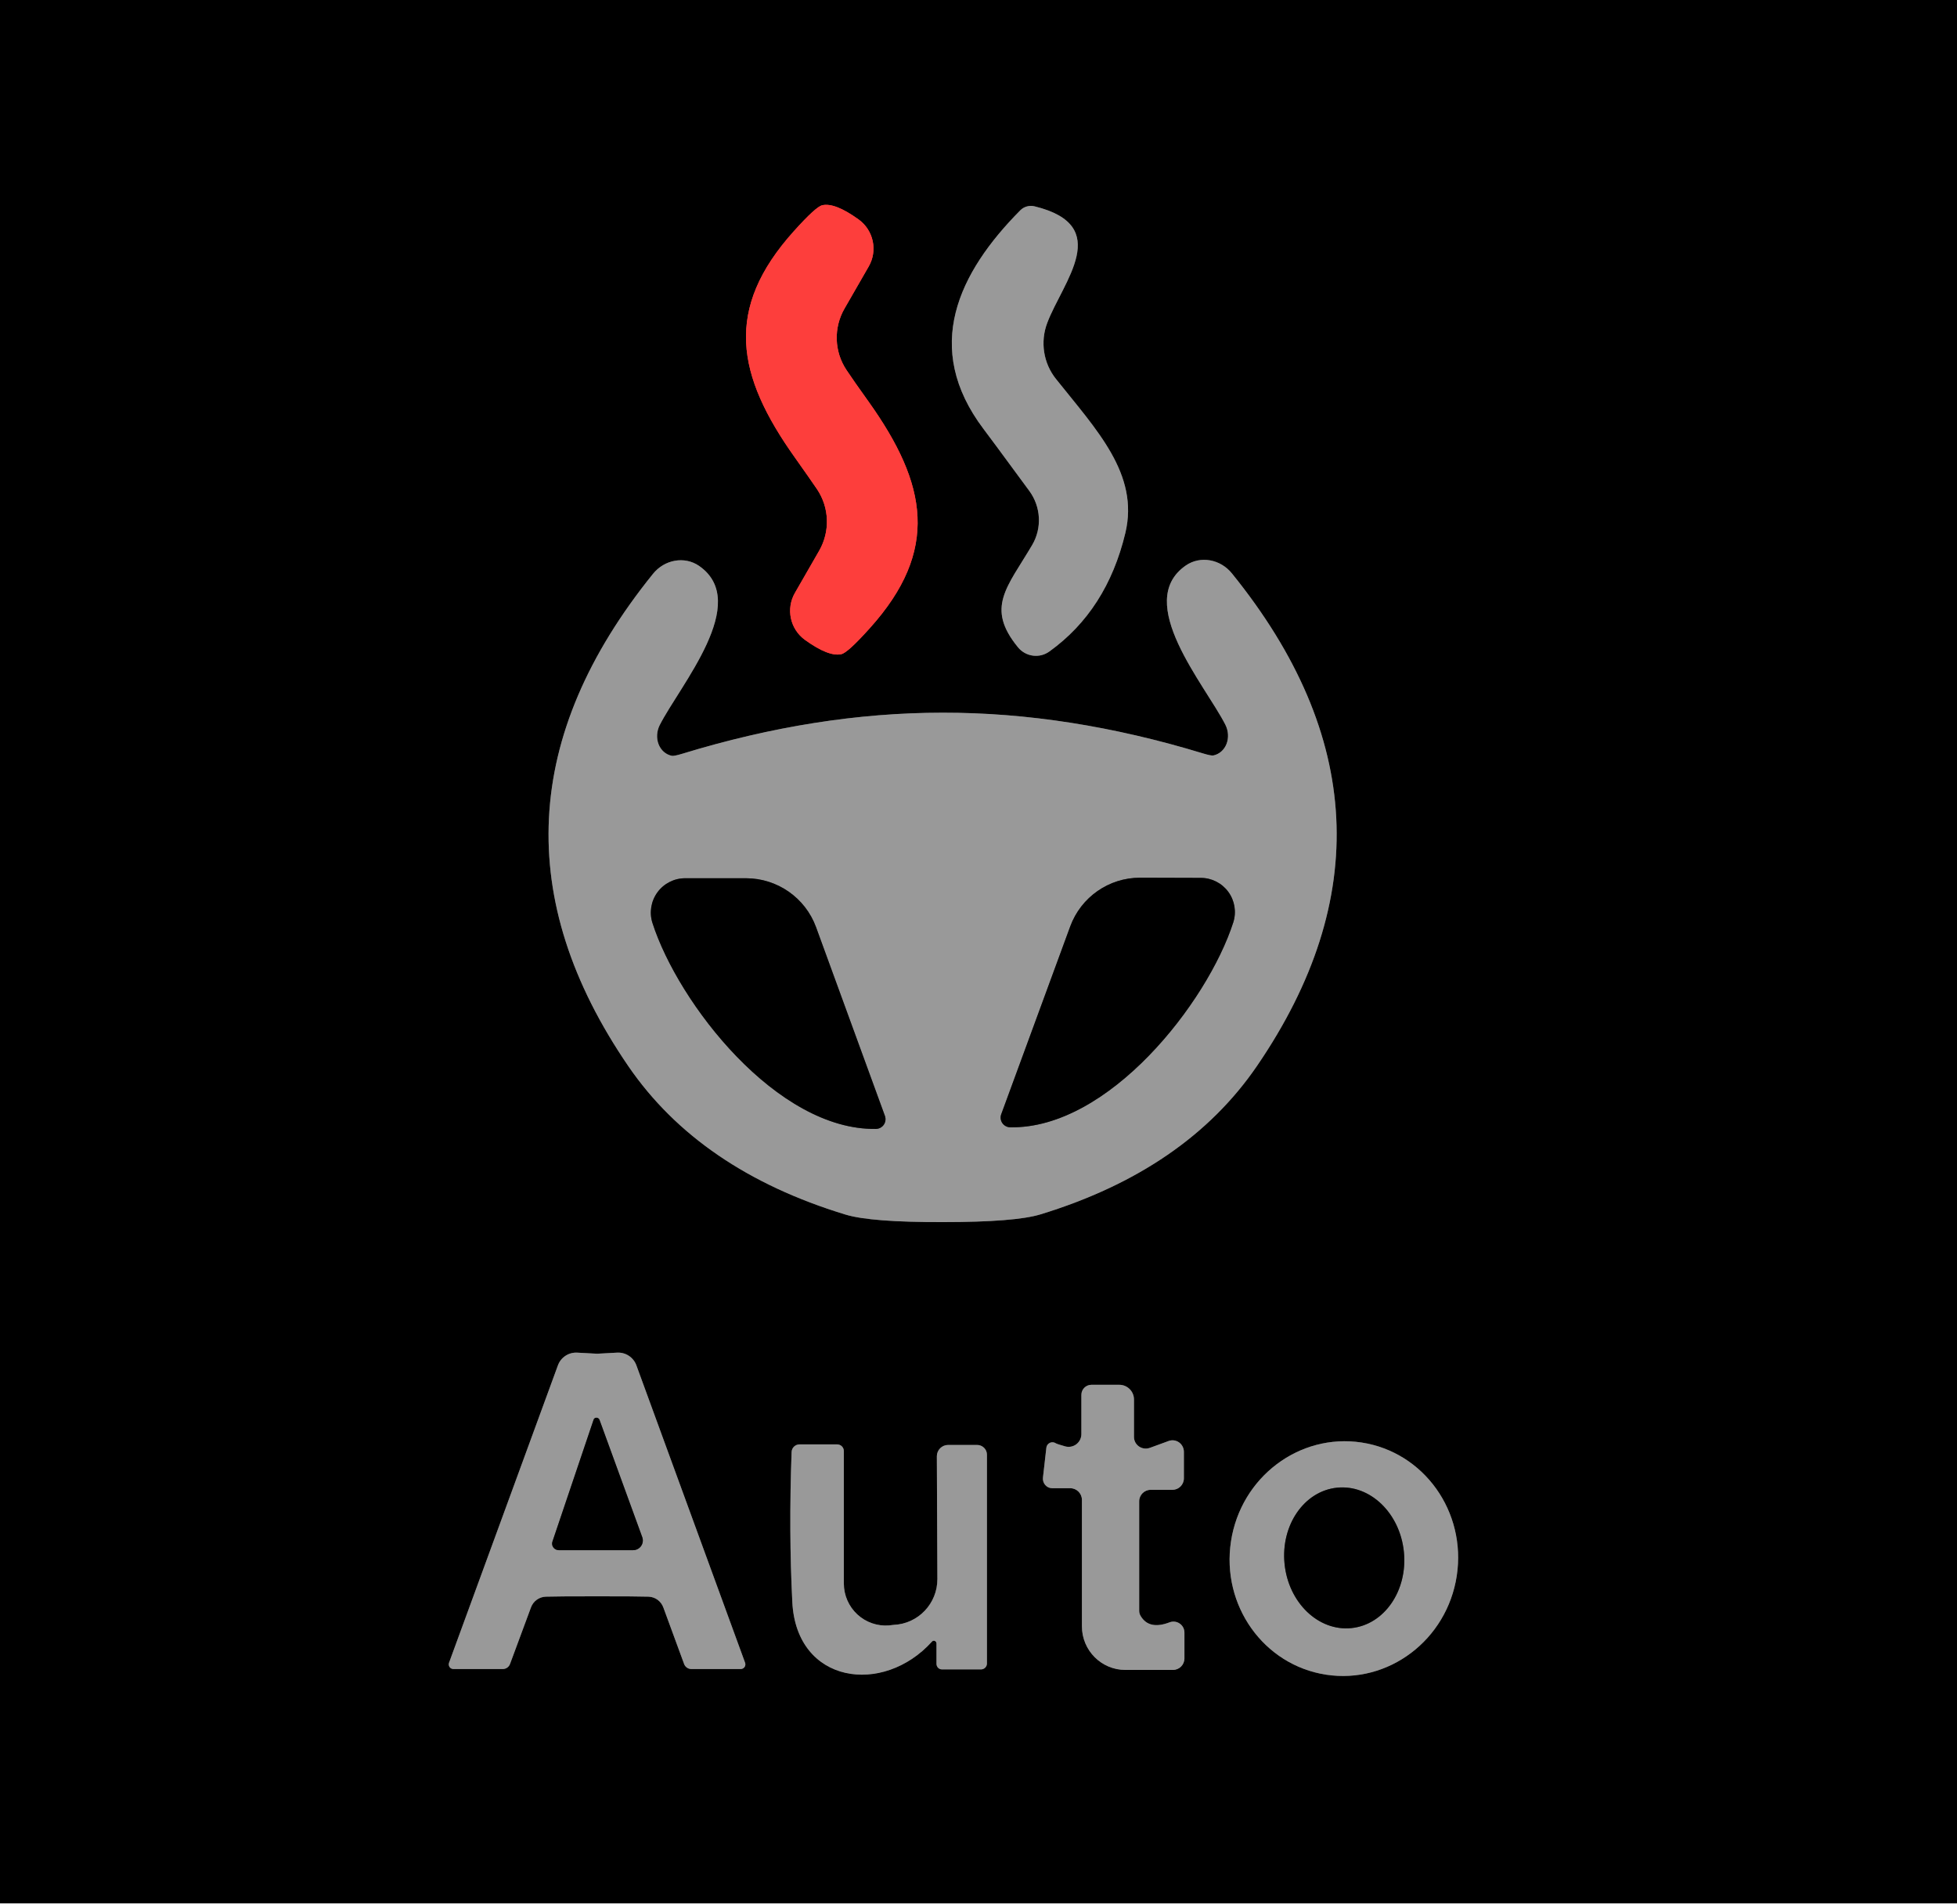
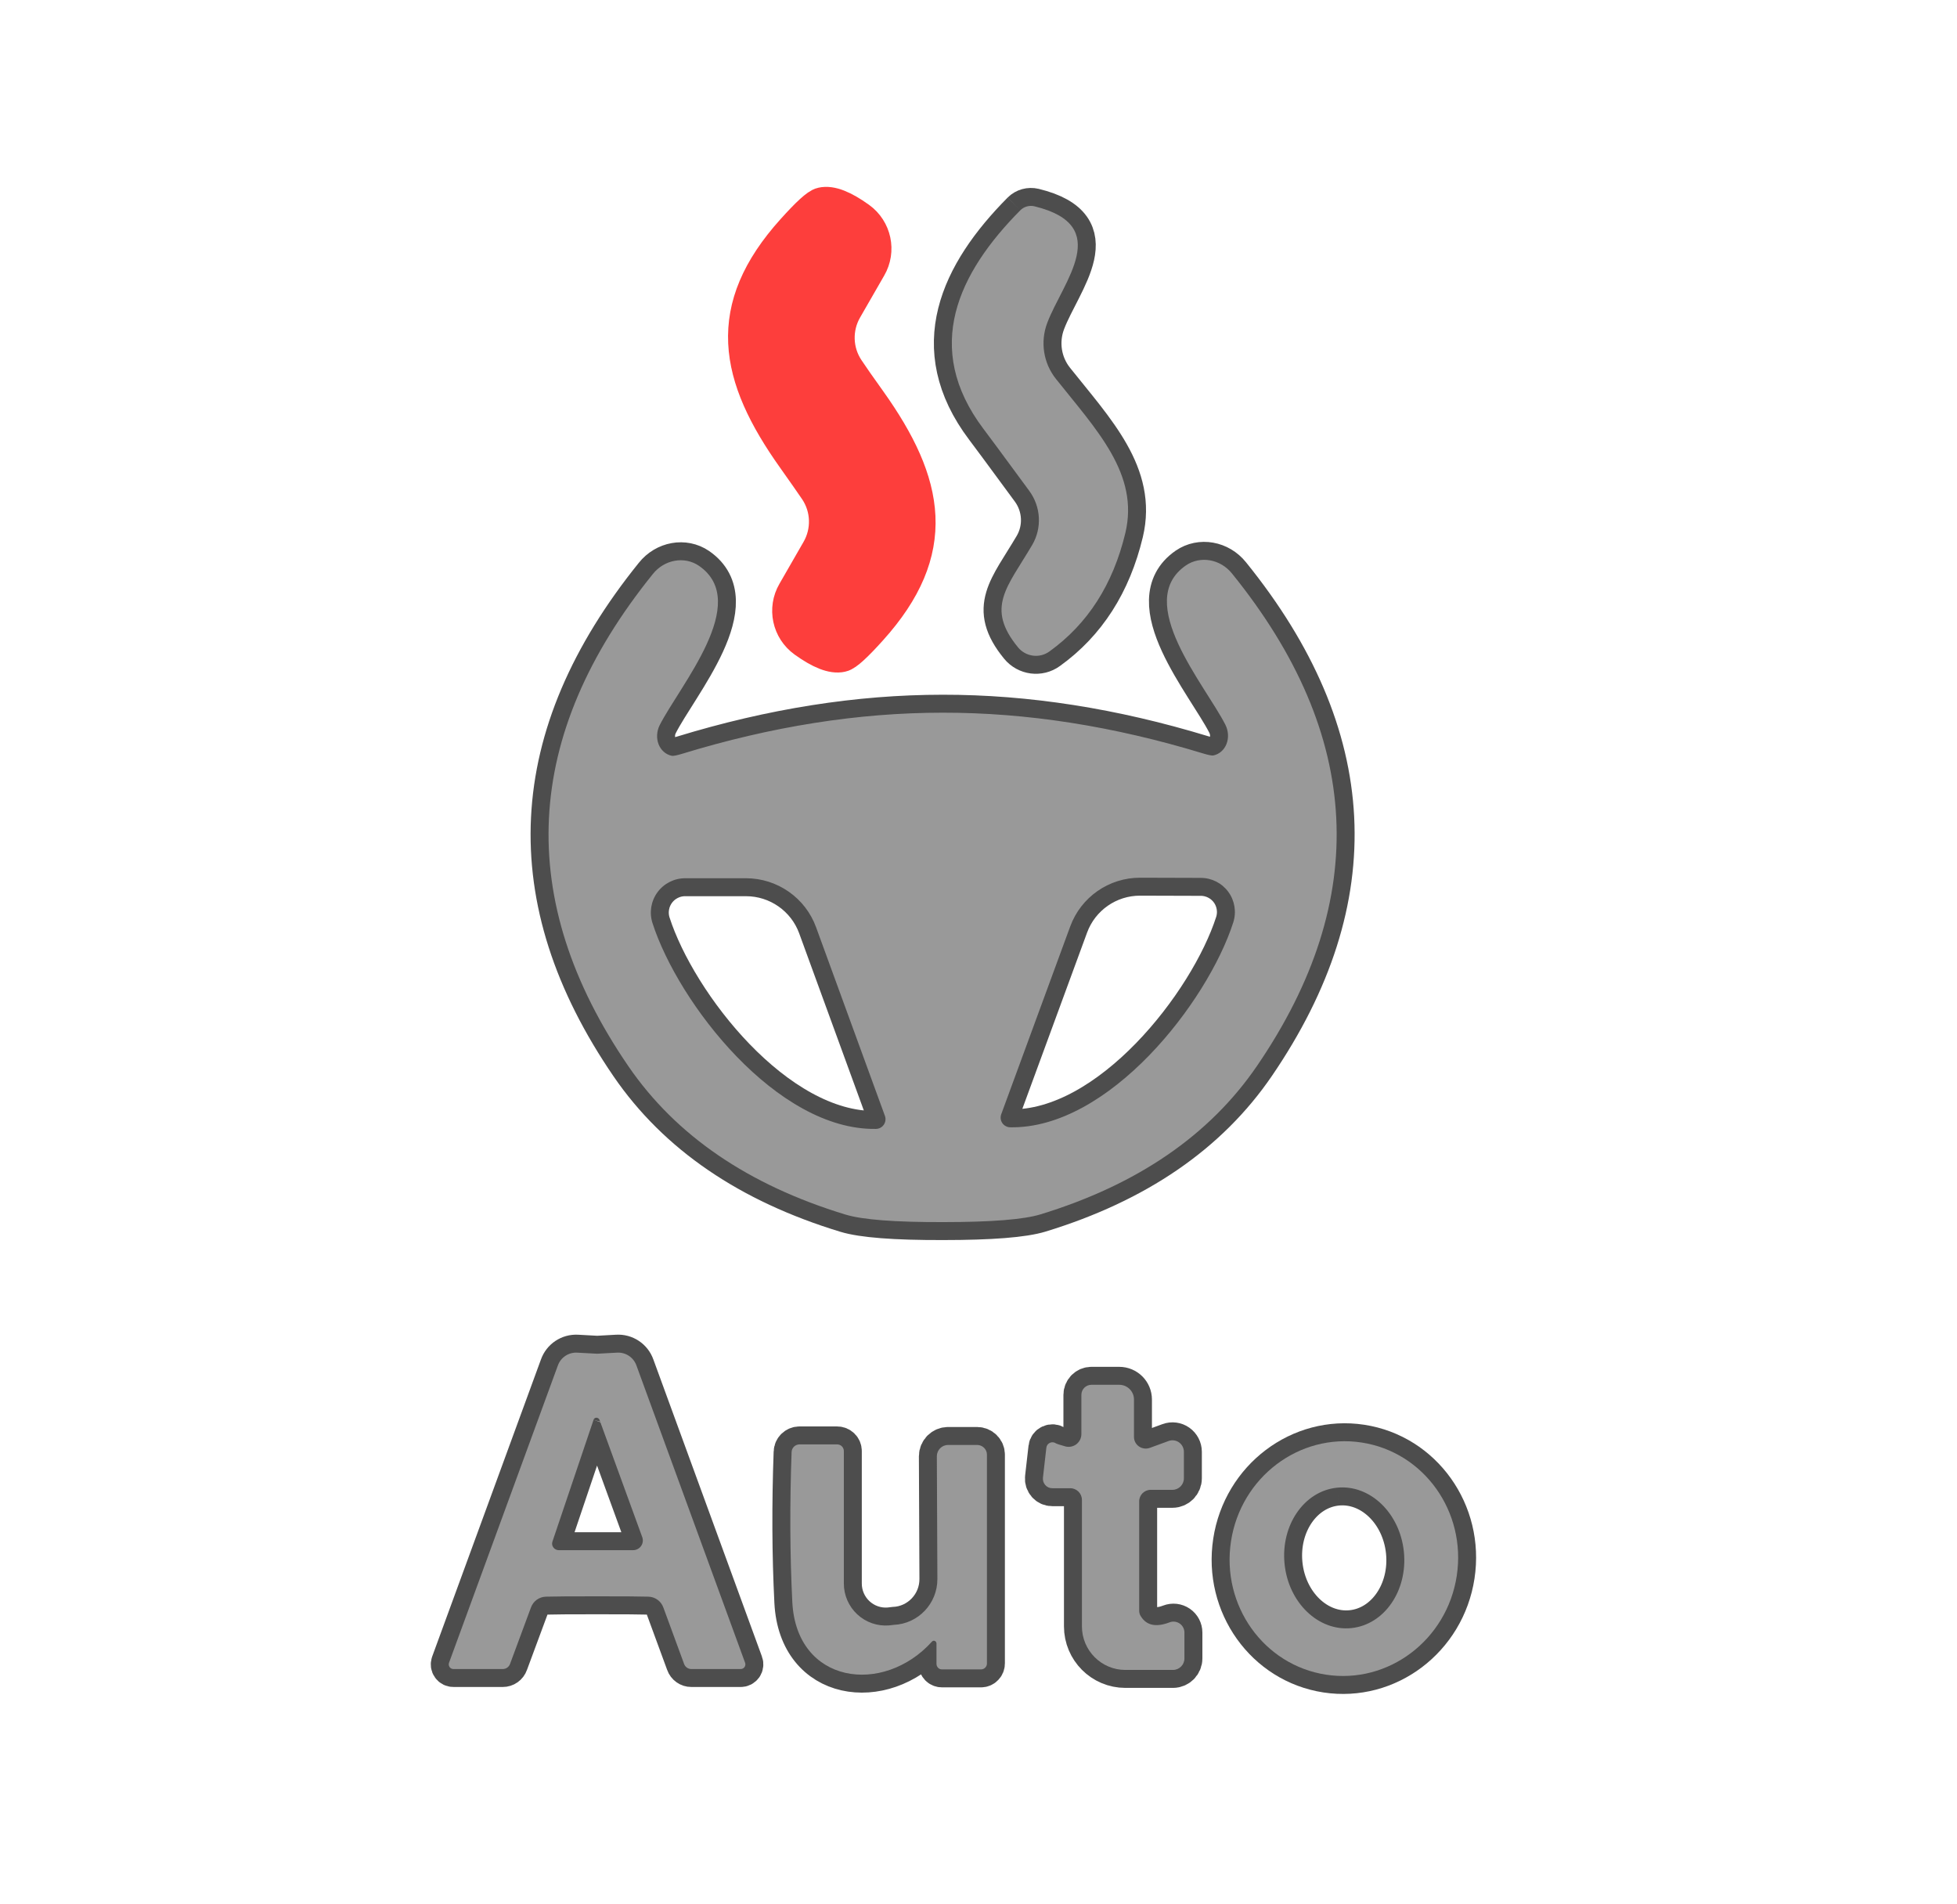
<svg xmlns="http://www.w3.org/2000/svg" version="1.1" viewBox="0.00 0.00 109.00 106.00">
  <g stroke-width="2.00" fill="none" stroke-linecap="butt">
    <path stroke="#fd3e3c" vector-effect="non-scaling-stroke" d="   M 44.28 25.49   Q 45.13 26.69 45.51 27.25   A 3.25 3.24 -46.9 0 1 45.62 30.68   L 44.28 33.01   A 2.00 2.00 0.0 0 0 44.84 35.64   Q 46.16 36.59 46.86 36.43   Q 47.21 36.36 48.44 34.99   C 52.35 30.65 51.65 26.96 48.38 22.37   Q 47.52 21.17 47.15 20.61   A 3.25 3.24 -46.9 0 1 47.04 17.18   L 48.38 14.85   A 2.00 2.00 0.0 0 0 47.82 12.22   Q 46.50 11.27 45.80 11.43   Q 45.45 11.50 44.22 12.87   C 40.31 17.21 41.01 20.90 44.28 25.49" />
    <path stroke="#4d4d4d" vector-effect="non-scaling-stroke" d="   M 56.83 11.71   C 53.38 15.19 51.36 19.36 54.78 23.89   Q 55.00 24.17 57.33 27.34   A 2.75 2.73 42.2 0 1 57.49 30.35   C 56.10 32.71 54.88 33.83 56.70 36.05   A 1.29 1.28 52.4 0 0 58.45 36.28   Q 61.65 33.98 62.68 29.68   C 63.46 26.40 61.08 23.95 58.82 21.11   A 3.20 3.18 -54.1 0 1 58.33 17.98   C 59.20 15.68 62.04 12.57 57.62 11.49   A 0.85 0.83 29.0 0 0 56.83 11.71" />
    <path stroke="#4d4d4d" vector-effect="non-scaling-stroke" d="   M 52.52 68.06   Q 56.54 68.06 57.95 67.63   Q 66.06 65.15 70.02 59.35   Q 79.53 45.42 68.62 31.94   A 1.97 1.86 53.2 0 0 66.05 31.49   C 63.11 33.52 67.12 38.14 68.25 40.36   A 1.23 1.09 69.4 0 1 67.59 42.07   Q 67.47 42.10 67.01 41.96   Q 59.53 39.68 52.50 39.69   Q 45.47 39.69 37.99 41.98   Q 37.53 42.12 37.41 42.09   A 1.23 1.09 -69.5 0 1 36.74 40.39   C 37.87 38.16 41.87 33.54 38.93 31.51   A 1.97 1.86 -53.3 0 0 36.36 31.97   Q 25.47 45.46 35.00 59.38   Q 38.97 65.17 47.09 67.64   Q 48.50 68.07 52.52 68.06" />
    <path stroke="#4d4d4d" vector-effect="non-scaling-stroke" d="   M 33.26 88.90   Q 35.52 88.90 36.12 88.92   A 0.91 0.91 0.0 0 1 36.95 89.53   L 38.10 92.66   A 0.43 0.43 0.0 0 0 38.51 92.95   L 41.25 92.95   A 0.26 0.26 0.0 0 0 41.50 92.60   L 35.45 76.05   A 1.08 1.08 0.0 0 0 34.36 75.33   Q 33.31 75.39 33.26 75.39   Q 33.21 75.39 32.15 75.33   A 1.08 1.08 0.0 0 0 31.07 76.05   L 25.01 92.60   A 0.26 0.26 0.0 0 0 25.26 92.95   L 28.00 92.95   A 0.43 0.43 0.0 0 0 28.41 92.66   L 29.57 89.53   A 0.91 0.91 0.0 0 1 30.40 88.92   Q 31.00 88.90 33.26 88.90" />
    <path stroke="#4d4d4d" vector-effect="non-scaling-stroke" d="   M 60.26 83.53   L 60.26 90.57   A 2.43 2.42 -90.0 0 0 62.68 93.00   L 65.33 93.00   A 0.64 0.64 0.0 0 0 65.97 92.36   L 65.97 90.92   A 0.61 0.61 0.0 0 0 65.14 90.35   Q 64.01 90.78 63.54 90.01   A 0.57 0.53 30.4 0 1 63.45 89.71   L 63.45 83.61   A 0.64 0.64 0.0 0 1 64.09 82.97   L 65.30 82.97   A 0.64 0.64 0.0 0 0 65.94 82.33   L 65.94 80.85   A 0.64 0.63 80.0 0 0 65.09 80.25   L 64.05 80.63   A 0.66 0.65 -10.3 0 1 63.16 80.02   L 63.16 77.94   A 0.82 0.82 0.0 0 0 62.34 77.12   L 60.79 77.12   A 0.56 0.56 0.0 0 0 60.23 77.68   L 60.23 79.87   A 0.71 0.71 0.0 0 1 59.33 80.55   Q 58.87 80.42 58.81 80.38   A 0.34 0.34 0.0 0 0 58.28 80.62   L 58.09 82.29   A 0.53 0.52 -86.6 0 0 58.61 82.88   L 59.61 82.88   A 0.65 0.65 0.0 0 1 60.26 83.53" />
    <path stroke="#4d4d4d" vector-effect="non-scaling-stroke" d="   M 52.16 91.52   L 52.16 92.66   A 0.31 0.30 -90.0 0 0 52.46 92.97   L 54.64 92.97   A 0.33 0.33 0.0 0 0 54.97 92.64   L 54.97 81.01   A 0.55 0.54 -0.0 0 0 54.42 80.47   L 52.81 80.47   A 0.63 0.63 0.0 0 0 52.18 81.10   L 52.21 87.93   A 2.55 2.54 88.6 0 1 49.78 90.49   L 49.52 90.52   A 2.34 2.33 87.6 0 1 47.00 88.19   L 47.00 80.81   A 0.37 0.37 0.0 0 0 46.63 80.44   L 44.53 80.44   A 0.44 0.44 0.0 0 0 44.09 80.87   Q 43.93 85.28 44.13 89.22   C 44.36 93.78 49.19 94.44 51.91 91.42   A 0.15 0.14 66.3 0 1 52.16 91.52" />
    <path stroke="#4d4d4d" vector-effect="non-scaling-stroke" d="   M 75.839 80.335   A 6.54 6.36 -81.3 0 0 68.563 85.838   A 6.54 6.36 -81.3 0 0 73.861 93.265   A 6.54 6.36 -81.3 0 0 81.137 87.762   A 6.54 6.36 -81.3 0 0 75.839 80.335" />
    <path stroke="#4d4d4d" vector-effect="non-scaling-stroke" d="   M 48.79 62.87   A 0.54 0.54 0.0 0 0 49.29 62.15   L 45.45 51.63   A 4.16 4.15 -10.1 0 0 41.55 48.91   L 38.16 48.91   A 1.91 1.91 0.0 0 0 36.34 51.40   C 37.78 55.88 43.28 62.96 48.79 62.87" />
    <path stroke="#4d4d4d" vector-effect="non-scaling-stroke" d="   M 56.26 62.78   C 61.75 62.88 67.25 55.84 68.69 51.37   A 1.90 1.90 0.0 0 0 66.88 48.89   L 63.50 48.88   A 4.14 4.14 0.0 0 0 59.61 51.59   L 55.76 62.07   A 0.54 0.54 0.0 0 0 56.26 62.78" />
    <path stroke="#4d4d4d" vector-effect="non-scaling-stroke" d="   M 33.06 79.07   L 30.77 85.85   A 0.37 0.36 9.5 0 0 31.12 86.33   L 35.26 86.33   A 0.54 0.54 0.0 0 0 35.77 85.60   L 33.39 79.07   A 0.18 0.17 44.7 0 0 33.06 79.07" />
    <path stroke="#4d4d4d" vector-effect="non-scaling-stroke" d="   M 74.473 82.85   A 3.93 3.34 -95.8 0 0 71.547 87.097   A 3.93 3.34 -95.8 0 0 75.267 90.67   A 3.93 3.34 -95.8 0 0 78.193 86.422   A 3.93 3.34 -95.8 0 0 74.473 82.85" />
  </g>
-   <path fill="#000000" d="   M 109.00 0.00   L 109.00 106.00   L 0.00 106.00   L 0.00 0.00   L 109.00 0.00   Z   M 44.28 25.49   Q 45.13 26.69 45.51 27.25   A 3.25 3.24 -46.9 0 1 45.62 30.68   L 44.28 33.01   A 2.00 2.00 0.0 0 0 44.84 35.64   Q 46.16 36.59 46.86 36.43   Q 47.21 36.36 48.44 34.99   C 52.35 30.65 51.65 26.96 48.38 22.37   Q 47.52 21.17 47.15 20.61   A 3.25 3.24 -46.9 0 1 47.04 17.18   L 48.38 14.85   A 2.00 2.00 0.0 0 0 47.82 12.22   Q 46.50 11.27 45.80 11.43   Q 45.45 11.50 44.22 12.87   C 40.31 17.21 41.01 20.90 44.28 25.49   Z   M 56.83 11.71   C 53.38 15.19 51.36 19.36 54.78 23.89   Q 55.00 24.17 57.33 27.34   A 2.75 2.73 42.2 0 1 57.49 30.35   C 56.10 32.71 54.88 33.83 56.70 36.05   A 1.29 1.28 52.4 0 0 58.45 36.28   Q 61.65 33.98 62.68 29.68   C 63.46 26.40 61.08 23.95 58.82 21.11   A 3.20 3.18 -54.1 0 1 58.33 17.98   C 59.20 15.68 62.04 12.57 57.62 11.49   A 0.85 0.83 29.0 0 0 56.83 11.71   Z   M 52.52 68.06   Q 56.54 68.06 57.95 67.63   Q 66.06 65.15 70.02 59.35   Q 79.53 45.42 68.62 31.94   A 1.97 1.86 53.2 0 0 66.05 31.49   C 63.11 33.52 67.12 38.14 68.25 40.36   A 1.23 1.09 69.4 0 1 67.59 42.07   Q 67.47 42.10 67.01 41.96   Q 59.53 39.68 52.50 39.69   Q 45.47 39.69 37.99 41.98   Q 37.53 42.12 37.41 42.09   A 1.23 1.09 -69.5 0 1 36.74 40.39   C 37.87 38.16 41.87 33.54 38.93 31.51   A 1.97 1.86 -53.3 0 0 36.36 31.97   Q 25.47 45.46 35.00 59.38   Q 38.97 65.17 47.09 67.64   Q 48.50 68.07 52.52 68.06   Z   M 33.26 88.90   Q 35.52 88.90 36.12 88.92   A 0.91 0.91 0.0 0 1 36.95 89.53   L 38.10 92.66   A 0.43 0.43 0.0 0 0 38.51 92.95   L 41.25 92.95   A 0.26 0.26 0.0 0 0 41.50 92.60   L 35.45 76.05   A 1.08 1.08 0.0 0 0 34.36 75.33   Q 33.31 75.39 33.26 75.39   Q 33.21 75.39 32.15 75.33   A 1.08 1.08 0.0 0 0 31.07 76.05   L 25.01 92.60   A 0.26 0.26 0.0 0 0 25.26 92.95   L 28.00 92.95   A 0.43 0.43 0.0 0 0 28.41 92.66   L 29.57 89.53   A 0.91 0.91 0.0 0 1 30.40 88.92   Q 31.00 88.90 33.26 88.90   Z   M 60.26 83.53   L 60.26 90.57   A 2.43 2.42 -90.0 0 0 62.68 93.00   L 65.33 93.00   A 0.64 0.64 0.0 0 0 65.97 92.36   L 65.97 90.92   A 0.61 0.61 0.0 0 0 65.14 90.35   Q 64.01 90.78 63.54 90.01   A 0.57 0.53 30.4 0 1 63.45 89.71   L 63.45 83.61   A 0.64 0.64 0.0 0 1 64.09 82.97   L 65.30 82.97   A 0.64 0.64 0.0 0 0 65.94 82.33   L 65.94 80.85   A 0.64 0.63 80.0 0 0 65.09 80.25   L 64.05 80.63   A 0.66 0.65 -10.3 0 1 63.16 80.02   L 63.16 77.94   A 0.82 0.82 0.0 0 0 62.34 77.12   L 60.79 77.12   A 0.56 0.56 0.0 0 0 60.23 77.68   L 60.23 79.87   A 0.71 0.71 0.0 0 1 59.33 80.55   Q 58.87 80.42 58.81 80.38   A 0.34 0.34 0.0 0 0 58.28 80.62   L 58.09 82.29   A 0.53 0.52 -86.6 0 0 58.61 82.88   L 59.61 82.88   A 0.65 0.65 0.0 0 1 60.26 83.53   Z   M 52.16 91.52   L 52.16 92.66   A 0.31 0.30 -90.0 0 0 52.46 92.97   L 54.64 92.97   A 0.33 0.33 0.0 0 0 54.97 92.64   L 54.97 81.01   A 0.55 0.54 -0.0 0 0 54.42 80.47   L 52.81 80.47   A 0.63 0.63 0.0 0 0 52.18 81.10   L 52.21 87.93   A 2.55 2.54 88.6 0 1 49.78 90.49   L 49.52 90.52   A 2.34 2.33 87.6 0 1 47.00 88.19   L 47.00 80.81   A 0.37 0.37 0.0 0 0 46.63 80.44   L 44.53 80.44   A 0.44 0.44 0.0 0 0 44.09 80.87   Q 43.93 85.28 44.13 89.22   C 44.36 93.78 49.19 94.44 51.91 91.42   A 0.15 0.14 66.3 0 1 52.16 91.52   Z   M 75.839 80.335   A 6.54 6.36 -81.3 0 0 68.563 85.838   A 6.54 6.36 -81.3 0 0 73.861 93.265   A 6.54 6.36 -81.3 0 0 81.137 87.762   A 6.54 6.36 -81.3 0 0 75.839 80.335   Z" />
+   <path fill="none" d="   M 109.00 0.00   L 109.00 106.00   L 0.00 106.00   L 0.00 0.00   L 109.00 0.00   Z   M 44.28 25.49   Q 45.13 26.69 45.51 27.25   A 3.25 3.24 -46.9 0 1 45.62 30.68   L 44.28 33.01   A 2.00 2.00 0.0 0 0 44.84 35.64   Q 46.16 36.59 46.86 36.43   Q 47.21 36.36 48.44 34.99   C 52.35 30.65 51.65 26.96 48.38 22.37   Q 47.52 21.17 47.15 20.61   A 3.25 3.24 -46.9 0 1 47.04 17.18   L 48.38 14.85   A 2.00 2.00 0.0 0 0 47.82 12.22   Q 46.50 11.27 45.80 11.43   Q 45.45 11.50 44.22 12.87   C 40.31 17.21 41.01 20.90 44.28 25.49   Z   M 56.83 11.71   C 53.38 15.19 51.36 19.36 54.78 23.89   Q 55.00 24.17 57.33 27.34   A 2.75 2.73 42.2 0 1 57.49 30.35   C 56.10 32.71 54.88 33.83 56.70 36.05   A 1.29 1.28 52.4 0 0 58.45 36.28   Q 61.65 33.98 62.68 29.68   C 63.46 26.40 61.08 23.95 58.82 21.11   A 3.20 3.18 -54.1 0 1 58.33 17.98   C 59.20 15.68 62.04 12.57 57.62 11.49   A 0.85 0.83 29.0 0 0 56.83 11.71   Z   M 52.52 68.06   Q 56.54 68.06 57.95 67.63   Q 66.06 65.15 70.02 59.35   Q 79.53 45.42 68.62 31.94   A 1.97 1.86 53.2 0 0 66.05 31.49   C 63.11 33.52 67.12 38.14 68.25 40.36   A 1.23 1.09 69.4 0 1 67.59 42.07   Q 67.47 42.10 67.01 41.96   Q 59.53 39.68 52.50 39.69   Q 45.47 39.69 37.99 41.98   Q 37.53 42.12 37.41 42.09   A 1.23 1.09 -69.5 0 1 36.74 40.39   C 37.87 38.16 41.87 33.54 38.93 31.51   A 1.97 1.86 -53.3 0 0 36.36 31.97   Q 25.47 45.46 35.00 59.38   Q 38.97 65.17 47.09 67.64   Q 48.50 68.07 52.52 68.06   Z   M 33.26 88.90   Q 35.52 88.90 36.12 88.92   A 0.91 0.91 0.0 0 1 36.95 89.53   L 38.10 92.66   A 0.43 0.43 0.0 0 0 38.51 92.95   L 41.25 92.95   A 0.26 0.26 0.0 0 0 41.50 92.60   L 35.45 76.05   A 1.08 1.08 0.0 0 0 34.36 75.33   Q 33.31 75.39 33.26 75.39   Q 33.21 75.39 32.15 75.33   A 1.08 1.08 0.0 0 0 31.07 76.05   L 25.01 92.60   A 0.26 0.26 0.0 0 0 25.26 92.95   L 28.00 92.95   A 0.43 0.43 0.0 0 0 28.41 92.66   L 29.57 89.53   A 0.91 0.91 0.0 0 1 30.40 88.92   Q 31.00 88.90 33.26 88.90   Z   M 60.26 83.53   L 60.26 90.57   A 2.43 2.42 -90.0 0 0 62.68 93.00   L 65.33 93.00   A 0.64 0.64 0.0 0 0 65.97 92.36   L 65.97 90.92   A 0.61 0.61 0.0 0 0 65.14 90.35   Q 64.01 90.78 63.54 90.01   A 0.57 0.53 30.4 0 1 63.45 89.71   L 63.45 83.61   A 0.64 0.64 0.0 0 1 64.09 82.97   L 65.30 82.97   A 0.64 0.64 0.0 0 0 65.94 82.33   L 65.94 80.85   A 0.64 0.63 80.0 0 0 65.09 80.25   L 64.05 80.63   A 0.66 0.65 -10.3 0 1 63.16 80.02   L 63.16 77.94   A 0.82 0.82 0.0 0 0 62.34 77.12   L 60.79 77.12   A 0.56 0.56 0.0 0 0 60.23 77.68   L 60.23 79.87   A 0.71 0.71 0.0 0 1 59.33 80.55   Q 58.87 80.42 58.81 80.38   A 0.34 0.34 0.0 0 0 58.28 80.62   L 58.09 82.29   A 0.53 0.52 -86.6 0 0 58.61 82.88   L 59.61 82.88   A 0.65 0.65 0.0 0 1 60.26 83.53   Z   M 52.16 91.52   L 52.16 92.66   A 0.31 0.30 -90.0 0 0 52.46 92.97   L 54.64 92.97   A 0.33 0.33 0.0 0 0 54.97 92.64   L 54.97 81.01   A 0.55 0.54 -0.0 0 0 54.42 80.47   L 52.81 80.47   A 0.63 0.63 0.0 0 0 52.18 81.10   L 52.21 87.93   A 2.55 2.54 88.6 0 1 49.78 90.49   L 49.52 90.52   A 2.34 2.33 87.6 0 1 47.00 88.19   L 47.00 80.81   A 0.37 0.37 0.0 0 0 46.63 80.44   L 44.53 80.44   A 0.44 0.44 0.0 0 0 44.09 80.87   Q 43.93 85.28 44.13 89.22   C 44.36 93.78 49.19 94.44 51.91 91.42   A 0.15 0.14 66.3 0 1 52.16 91.52   Z   M 75.839 80.335   A 6.54 6.36 -81.3 0 0 68.563 85.838   A 6.54 6.36 -81.3 0 0 73.861 93.265   A 6.54 6.36 -81.3 0 0 81.137 87.762   A 6.54 6.36 -81.3 0 0 75.839 80.335   Z" />
  <path fill="#fd3e3c" d="   M 44.28 25.49   C 41.01 20.90 40.31 17.21 44.22 12.87   Q 45.45 11.50 45.80 11.43   Q 46.50 11.27 47.82 12.22   A 2.00 2.00 0.0 0 1 48.38 14.85   L 47.04 17.18   A 3.25 3.24 -46.9 0 0 47.15 20.61   Q 47.52 21.17 48.38 22.37   C 51.65 26.96 52.35 30.65 48.44 34.99   Q 47.21 36.36 46.86 36.43   Q 46.16 36.59 44.84 35.64   A 2.00 2.00 0.0 0 1 44.28 33.01   L 45.62 30.68   A 3.25 3.24 -46.9 0 0 45.51 27.25   Q 45.13 26.69 44.28 25.49   Z" />
  <path fill="#999999" d="   M 57.62 11.49   C 62.04 12.57 59.20 15.68 58.33 17.98   A 3.20 3.18 -54.1 0 0 58.82 21.11   C 61.08 23.95 63.46 26.40 62.68 29.68   Q 61.65 33.98 58.45 36.28   A 1.29 1.28 52.4 0 1 56.70 36.05   C 54.88 33.83 56.10 32.71 57.49 30.35   A 2.75 2.73 42.2 0 0 57.33 27.34   Q 55.00 24.17 54.78 23.89   C 51.36 19.36 53.38 15.19 56.83 11.71   A 0.85 0.83 29.0 0 1 57.62 11.49   Z" />
  <path fill="#999999" d="   M 52.50 39.69   Q 59.53 39.68 67.01 41.96   Q 67.47 42.10 67.59 42.07   A 1.23 1.09 69.4 0 0 68.25 40.36   C 67.12 38.14 63.11 33.52 66.05 31.49   A 1.97 1.86 53.2 0 1 68.62 31.94   Q 79.53 45.42 70.02 59.35   Q 66.06 65.15 57.95 67.63   Q 56.54 68.06 52.52 68.06   Q 48.50 68.07 47.09 67.64   Q 38.97 65.17 35.00 59.38   Q 25.47 45.46 36.36 31.97   A 1.97 1.86 -53.3 0 1 38.93 31.51   C 41.87 33.54 37.87 38.16 36.74 40.39   A 1.23 1.09 -69.5 0 0 37.41 42.09   Q 37.53 42.12 37.99 41.98   Q 45.47 39.69 52.50 39.69   Z   M 48.79 62.87   A 0.54 0.54 0.0 0 0 49.29 62.15   L 45.45 51.63   A 4.16 4.15 -10.1 0 0 41.55 48.91   L 38.16 48.91   A 1.91 1.91 0.0 0 0 36.34 51.40   C 37.78 55.88 43.28 62.96 48.79 62.87   Z   M 56.26 62.78   C 61.75 62.88 67.25 55.84 68.69 51.37   A 1.90 1.90 0.0 0 0 66.88 48.89   L 63.50 48.88   A 4.14 4.14 0.0 0 0 59.61 51.59   L 55.76 62.07   A 0.54 0.54 0.0 0 0 56.26 62.78   Z" />
-   <path fill="#000000" d="   M 48.79 62.87   C 43.28 62.96 37.78 55.88 36.34 51.40   A 1.91 1.91 0.0 0 1 38.16 48.91   L 41.55 48.91   A 4.16 4.15 -10.1 0 1 45.45 51.63   L 49.29 62.15   A 0.54 0.54 0.0 0 1 48.79 62.87   Z" />
-   <path fill="#000000" d="   M 56.26 62.78   A 0.54 0.54 0.0 0 1 55.76 62.07   L 59.61 51.59   A 4.14 4.14 0.0 0 1 63.50 48.88   L 66.88 48.89   A 1.90 1.90 0.0 0 1 68.69 51.37   C 67.25 55.84 61.75 62.88 56.26 62.78   Z" />
+   <path fill="none" d="   M 48.79 62.87   C 43.28 62.96 37.78 55.88 36.34 51.40   A 1.91 1.91 0.0 0 1 38.16 48.91   L 41.55 48.91   A 4.16 4.15 -10.1 0 1 45.45 51.63   L 49.29 62.15   A 0.54 0.54 0.0 0 1 48.79 62.87   Z" />
+   <path fill="none" d="   M 56.26 62.78   A 0.54 0.54 0.0 0 1 55.76 62.07   L 59.61 51.59   A 4.14 4.14 0.0 0 1 63.50 48.88   L 66.88 48.89   A 1.90 1.90 0.0 0 1 68.69 51.37   C 67.25 55.84 61.75 62.88 56.26 62.78   Z" />
  <path fill="#999999" d="   M 33.26 75.39   Q 33.31 75.39 34.36 75.33   A 1.08 1.08 0.0 0 1 35.45 76.05   L 41.50 92.60   A 0.26 0.26 0.0 0 1 41.25 92.95   L 38.51 92.95   A 0.43 0.43 0.0 0 1 38.10 92.66   L 36.95 89.53   A 0.91 0.91 0.0 0 0 36.12 88.92   Q 35.52 88.90 33.26 88.90   Q 31.00 88.90 30.40 88.92   A 0.91 0.91 0.0 0 0 29.57 89.53   L 28.41 92.66   A 0.43 0.43 0.0 0 1 28.00 92.95   L 25.26 92.95   A 0.26 0.26 0.0 0 1 25.01 92.60   L 31.07 76.05   A 1.08 1.08 0.0 0 1 32.15 75.33   Q 33.21 75.39 33.26 75.39   Z   M 33.06 79.07   L 30.77 85.85   A 0.37 0.36 9.5 0 0 31.12 86.33   L 35.26 86.33   A 0.54 0.54 0.0 0 0 35.77 85.60   L 33.39 79.07   A 0.18 0.17 44.7 0 0 33.06 79.07   Z" />
  <path fill="#999999" d="   M 59.61 82.88   L 58.61 82.88   A 0.53 0.52 -86.6 0 1 58.09 82.29   L 58.28 80.62   A 0.34 0.34 0.0 0 1 58.81 80.38   Q 58.87 80.42 59.33 80.55   A 0.71 0.71 0.0 0 0 60.23 79.87   L 60.23 77.68   A 0.56 0.56 0.0 0 1 60.79 77.12   L 62.34 77.12   A 0.82 0.82 0.0 0 1 63.16 77.94   L 63.16 80.02   A 0.66 0.65 -10.3 0 0 64.05 80.63   L 65.09 80.25   A 0.64 0.63 80.0 0 1 65.94 80.85   L 65.94 82.33   A 0.64 0.64 0.0 0 1 65.30 82.97   L 64.09 82.97   A 0.64 0.64 0.0 0 0 63.45 83.61   L 63.45 89.71   A 0.57 0.53 30.4 0 0 63.54 90.01   Q 64.01 90.78 65.14 90.35   A 0.61 0.61 0.0 0 1 65.97 90.92   L 65.97 92.36   A 0.64 0.64 0.0 0 1 65.33 93.00   L 62.68 93.00   A 2.43 2.42 90.0 0 1 60.26 90.57   L 60.26 83.53   A 0.65 0.65 0.0 0 0 59.61 82.88   Z" />
-   <path fill="#000000" d="   M 33.39 79.07   L 35.77 85.60   A 0.54 0.54 0.0 0 1 35.26 86.33   L 31.12 86.33   A 0.37 0.36 9.5 0 1 30.77 85.85   L 33.06 79.07   A 0.18 0.17 44.7 0 1 33.39 79.07   Z" />
+   <path fill="none" d="   M 33.39 79.07   L 35.77 85.60   A 0.54 0.54 0.0 0 1 35.26 86.33   L 31.12 86.33   A 0.37 0.36 9.5 0 1 30.77 85.85   L 33.06 79.07   A 0.18 0.17 44.7 0 1 33.39 79.07   Z" />
  <path fill="#999999" d="   M 52.16 91.52   A 0.15 0.14 66.3 0 0 51.91 91.42   C 49.19 94.44 44.36 93.78 44.13 89.22   Q 43.93 85.28 44.09 80.87   A 0.44 0.44 0.0 0 1 44.53 80.44   L 46.63 80.44   A 0.37 0.37 0.0 0 1 47.00 80.81   L 47.00 88.19   A 2.34 2.33 87.6 0 0 49.52 90.52   L 49.78 90.49   A 2.55 2.54 88.6 0 0 52.21 87.93   L 52.18 81.10   A 0.63 0.63 0.0 0 1 52.81 80.47   L 54.42 80.47   A 0.55 0.54 -0.0 0 1 54.97 81.01   L 54.97 92.64   A 0.33 0.33 0.0 0 1 54.64 92.97   L 52.46 92.97   A 0.31 0.30 90.0 0 1 52.16 92.66   L 52.16 91.52   Z" />
  <path fill="#999999" d="   M 75.839 80.335   A 6.54 6.36 -81.3 0 1 81.137 87.762   A 6.54 6.36 -81.3 0 1 73.861 93.265   A 6.54 6.36 -81.3 0 1 68.563 85.838   A 6.54 6.36 -81.3 0 1 75.839 80.335   Z   M 74.473 82.85   A 3.93 3.34 -95.8 0 0 71.547 87.097   A 3.93 3.34 -95.8 0 0 75.267 90.67   A 3.93 3.34 -95.8 0 0 78.193 86.422   A 3.93 3.34 -95.8 0 0 74.473 82.85   Z" />
-   <ellipse fill="#000000" cx="0.00" cy="0.00" transform="translate(74.87,86.76) rotate(-95.8)" rx="3.93" ry="3.34" />
+   <ellipse fill="none" cx="0.00" cy="0.00" transform="translate(74.87,86.76) rotate(-95.8)" rx="3.93" ry="3.34" />
</svg>
